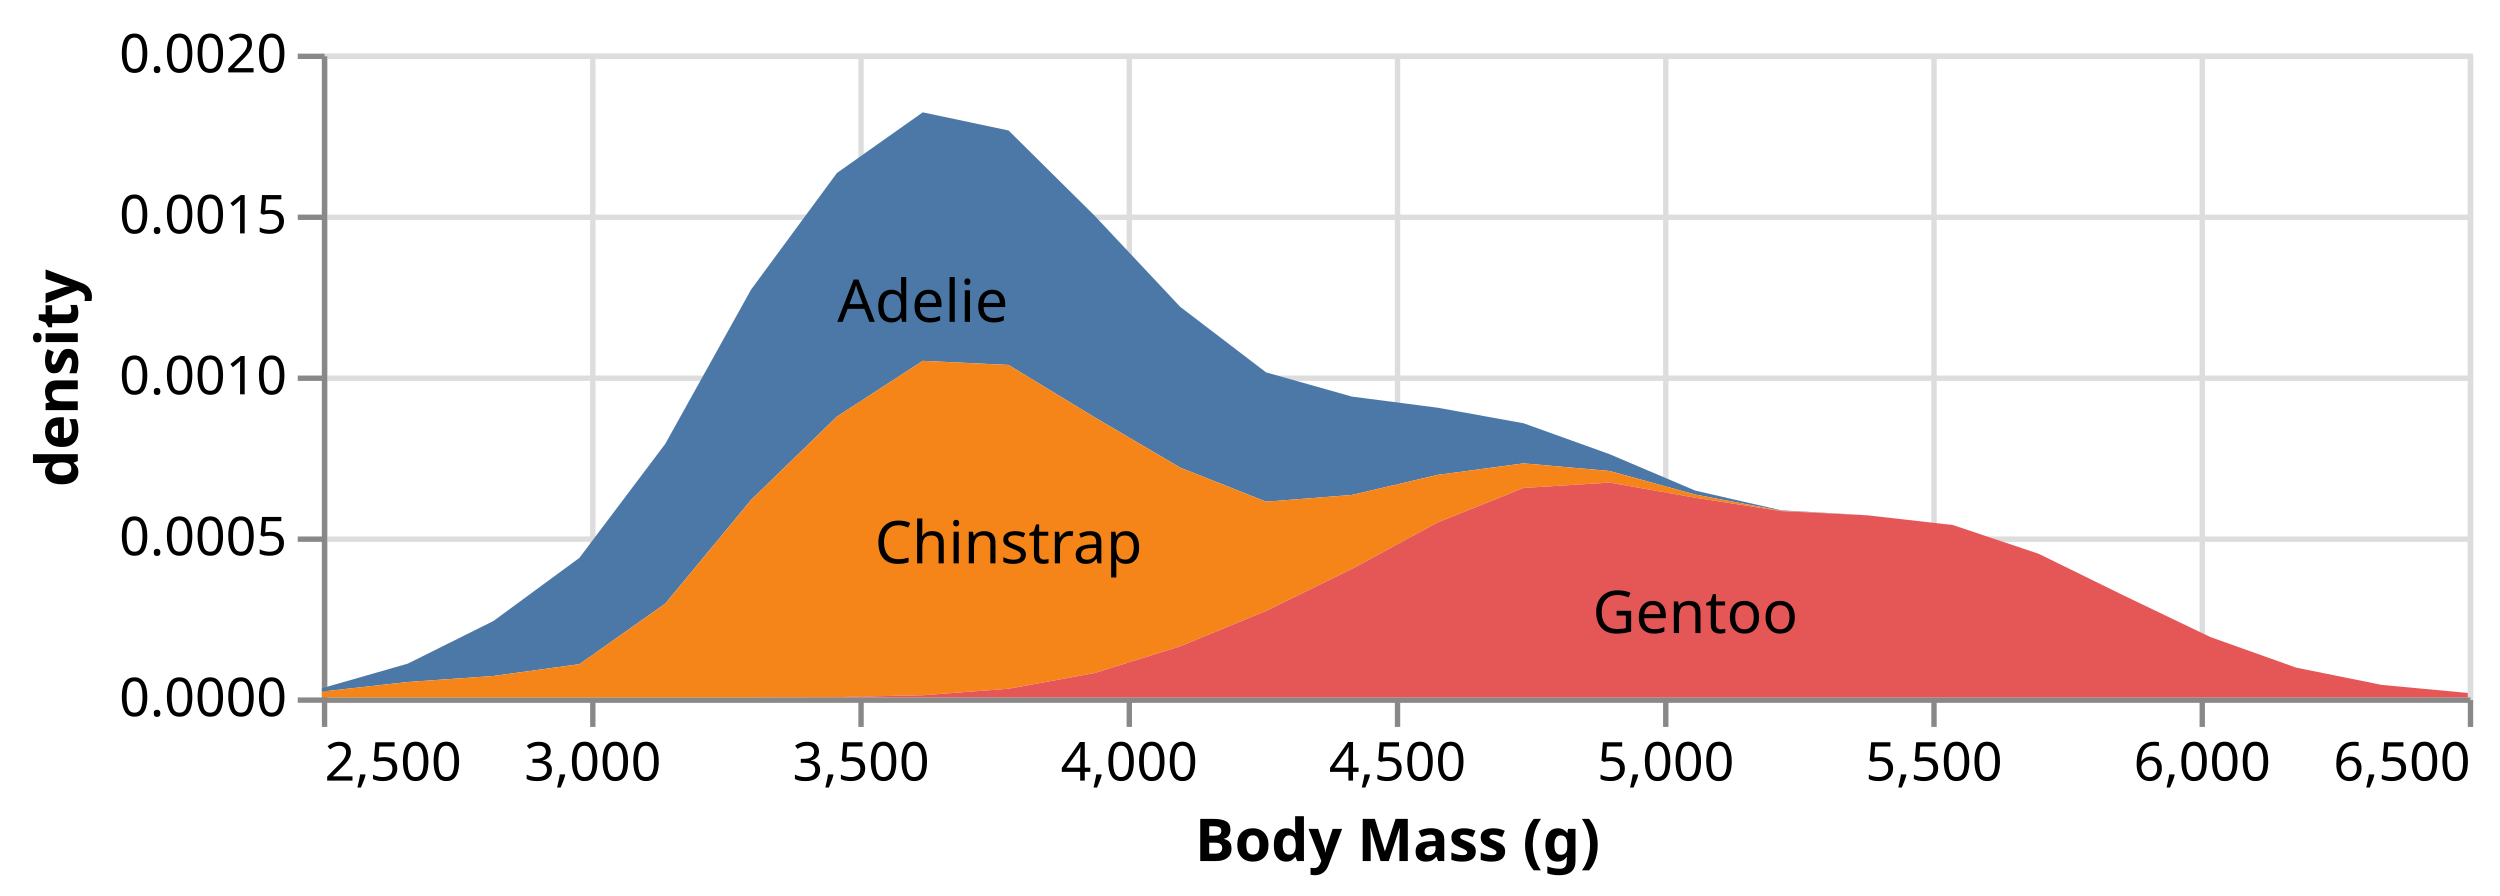
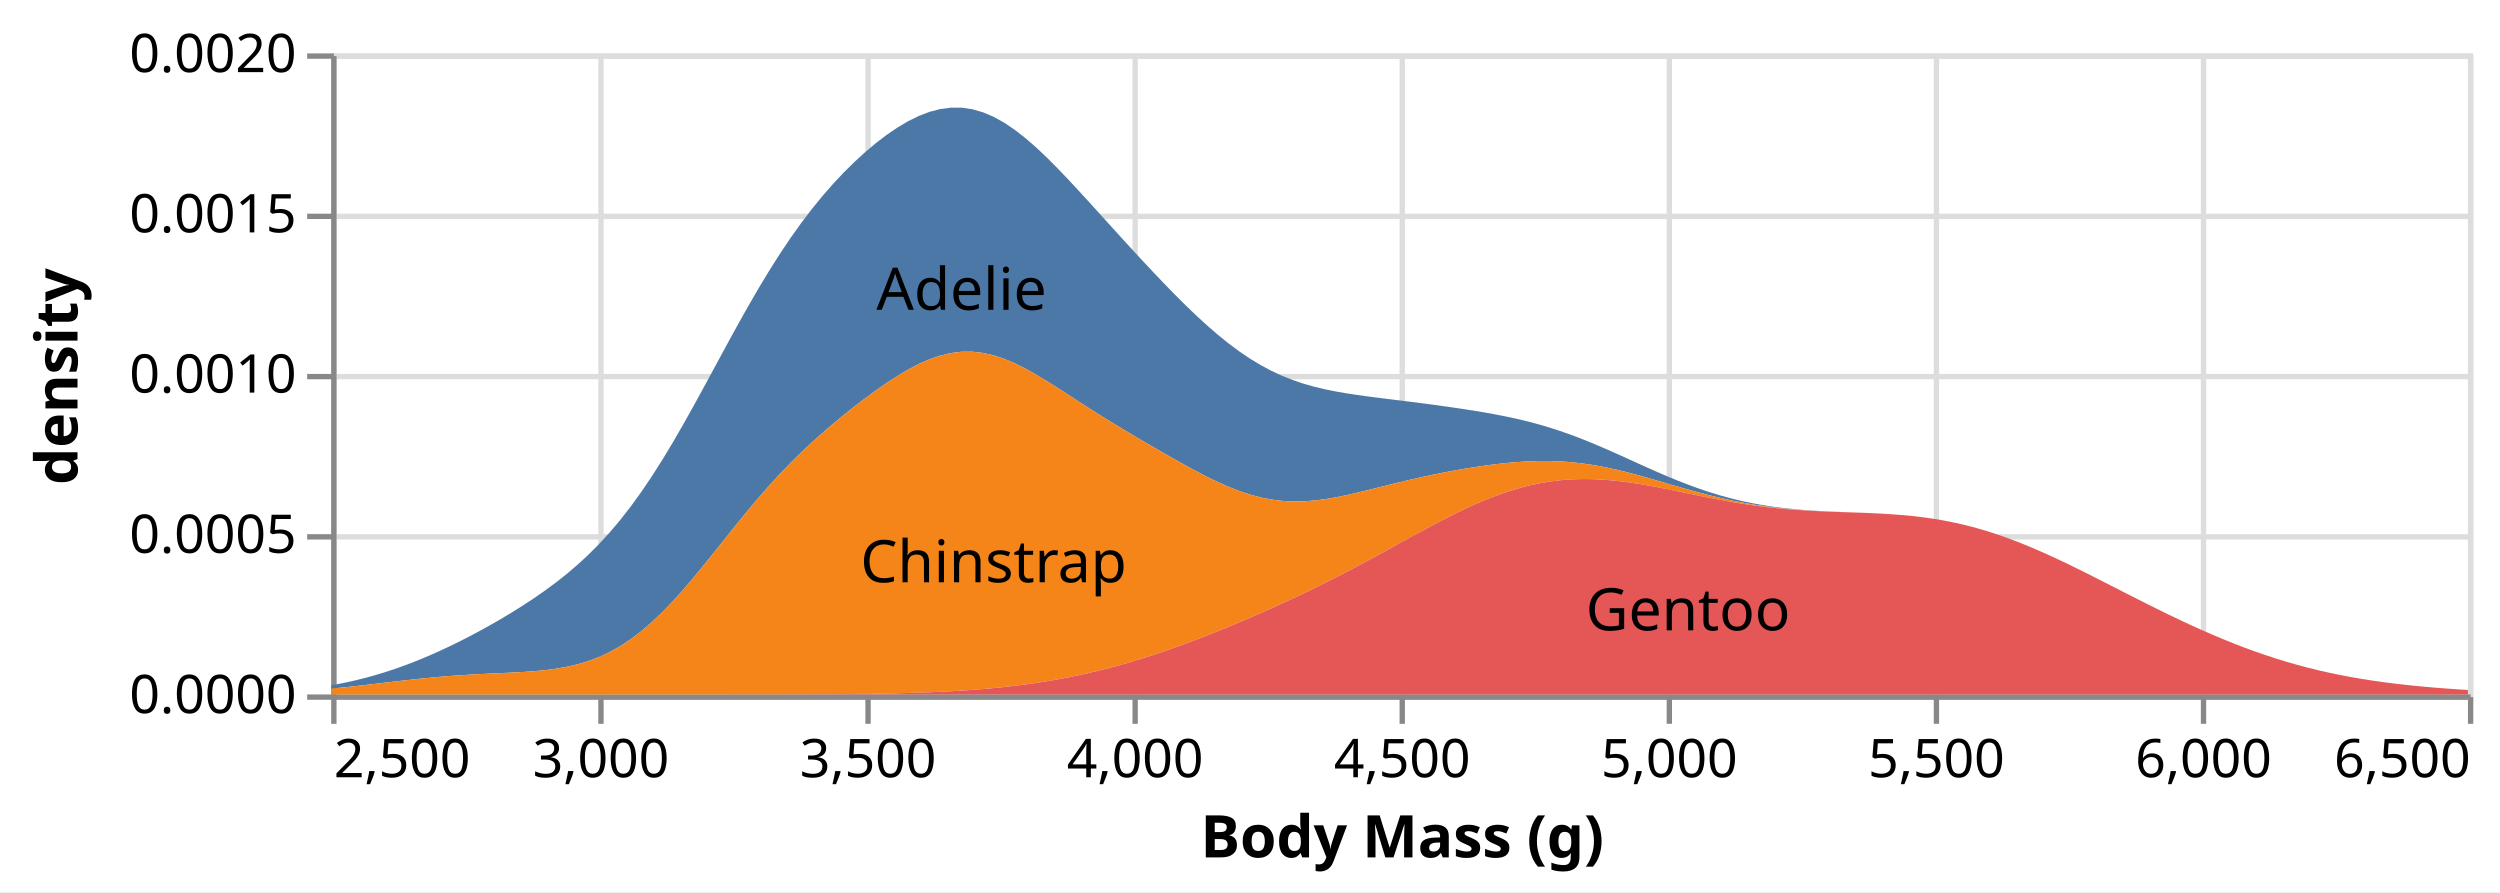
- <svg xmlns="http://www.w3.org/2000/svg" version="1.1" class="marks" width="466" height="167" viewBox="0 0 466 167">
-   <rect width="466" height="167" fill="white" />
-   <g fill="none" stroke-miterlimit="10" transform="translate(60,10)">
+ <svg xmlns="http://www.w3.org/2000/svg" version="1.1" class="marks" width="468" height="167" viewBox="0 0 468 167">
+   <rect width="468" height="167" fill="white" />
+   <g fill="none" stroke-miterlimit="10" transform="translate(62,10)">
    <g class="mark-group role-frame root" role="graphics-object" aria-roledescription="group mark container">
      <g transform="translate(0,0)">
        <path class="background" aria-hidden="true" d="M0.5,0.5h400v120h-400Z" stroke="#ddd" />
        <g>
          <g class="mark-group role-axis" aria-hidden="true">
            <g transform="translate(0.5,120.5)">
              <path class="background" aria-hidden="true" d="M0,0h0v0h0Z" pointer-events="none" />
              <g>
                <g class="mark-rule role-axis-grid" pointer-events="none">
                  <line transform="translate(0,-120)" x2="0" y2="120" stroke="#ddd" stroke-width="1" opacity="1" />
                  <line transform="translate(50,-120)" x2="0" y2="120" stroke="#ddd" stroke-width="1" opacity="1" />
                  <line transform="translate(100,-120)" x2="0" y2="120" stroke="#ddd" stroke-width="1" opacity="1" />
                  <line transform="translate(150,-120)" x2="0" y2="120" stroke="#ddd" stroke-width="1" opacity="1" />
                  <line transform="translate(200,-120)" x2="0" y2="120" stroke="#ddd" stroke-width="1" opacity="1" />
                  <line transform="translate(250,-120)" x2="0" y2="120" stroke="#ddd" stroke-width="1" opacity="1" />
                  <line transform="translate(300,-120)" x2="0" y2="120" stroke="#ddd" stroke-width="1" opacity="1" />
                  <line transform="translate(350,-120)" x2="0" y2="120" stroke="#ddd" stroke-width="1" opacity="1" />
                  <line transform="translate(400,-120)" x2="0" y2="120" stroke="#ddd" stroke-width="1" opacity="1" />
                </g>
              </g>
              <path class="foreground" aria-hidden="true" d="" pointer-events="none" display="none" />
            </g>
          </g>
          <g class="mark-group role-axis" aria-hidden="true">
            <g transform="translate(0.5,0.5)">
              <path class="background" aria-hidden="true" d="M0,0h0v0h0Z" pointer-events="none" />
              <g>
                <g class="mark-rule role-axis-grid" pointer-events="none">
                  <line transform="translate(0,120)" x2="400" y2="0" stroke="#ddd" stroke-width="1" opacity="1" />
                  <line transform="translate(0,90)" x2="400" y2="0" stroke="#ddd" stroke-width="1" opacity="1" />
                  <line transform="translate(0,60)" x2="400" y2="0" stroke="#ddd" stroke-width="1" opacity="1" />
                  <line transform="translate(0,30)" x2="400" y2="0" stroke="#ddd" stroke-width="1" opacity="1" />
                  <line transform="translate(0,0)" x2="400" y2="0" stroke="#ddd" stroke-width="1" opacity="1" />
                </g>
              </g>
              <path class="foreground" aria-hidden="true" d="" pointer-events="none" display="none" />
            </g>
          </g>
          <g class="mark-group role-axis" role="graphics-symbol" aria-roledescription="axis" aria-label="X-axis titled 'Body Mass (g)' for a linear scale with values from 2,500 to 6,500">
            <g transform="translate(0.5,120.5)">
              <path class="background" aria-hidden="true" d="M0,0h0v0h0Z" pointer-events="none" />
              <g>
                <g class="mark-rule role-axis-tick" pointer-events="none">
                  <line transform="translate(0,0)" x2="0" y2="5" stroke="#888" stroke-width="1" opacity="1" />
                  <line transform="translate(50,0)" x2="0" y2="5" stroke="#888" stroke-width="1" opacity="1" />
                  <line transform="translate(100,0)" x2="0" y2="5" stroke="#888" stroke-width="1" opacity="1" />
                  <line transform="translate(150,0)" x2="0" y2="5" stroke="#888" stroke-width="1" opacity="1" />
                  <line transform="translate(200,0)" x2="0" y2="5" stroke="#888" stroke-width="1" opacity="1" />
                  <line transform="translate(250,0)" x2="0" y2="5" stroke="#888" stroke-width="1" opacity="1" />
                  <line transform="translate(300,0)" x2="0" y2="5" stroke="#888" stroke-width="1" opacity="1" />
                  <line transform="translate(350,0)" x2="0" y2="5" stroke="#888" stroke-width="1" opacity="1" />
                  <line transform="translate(400,0)" x2="0" y2="5" stroke="#888" stroke-width="1" opacity="1" />
                </g>
                <g class="mark-text role-axis-label" pointer-events="none">
                  <text text-anchor="start" transform="translate(0,15)" font-family="sans-serif" font-size="10px" fill="#000" opacity="1">2,500</text>
                  <text text-anchor="middle" transform="translate(50,15)" font-family="sans-serif" font-size="10px" fill="#000" opacity="1">3,000</text>
                  <text text-anchor="middle" transform="translate(100,15)" font-family="sans-serif" font-size="10px" fill="#000" opacity="1">3,500</text>
                  <text text-anchor="middle" transform="translate(150,15)" font-family="sans-serif" font-size="10px" fill="#000" opacity="1">4,000</text>
                  <text text-anchor="middle" transform="translate(200,15)" font-family="sans-serif" font-size="10px" fill="#000" opacity="1">4,500</text>
                  <text text-anchor="middle" transform="translate(250,15)" font-family="sans-serif" font-size="10px" fill="#000" opacity="1">5,000</text>
                  <text text-anchor="middle" transform="translate(300,15)" font-family="sans-serif" font-size="10px" fill="#000" opacity="1">5,500</text>
                  <text text-anchor="middle" transform="translate(350,15)" font-family="sans-serif" font-size="10px" fill="#000" opacity="1">6,000</text>
                  <text text-anchor="end" transform="translate(400,15)" font-family="sans-serif" font-size="10px" fill="#000" opacity="1">6,500</text>
                </g>
                <g class="mark-rule role-axis-domain" pointer-events="none">
                  <line transform="translate(0,0)" x2="400" y2="0" stroke="#888" stroke-width="1" opacity="1" />
                </g>
                <g class="mark-text role-axis-title" pointer-events="none">
                  <text text-anchor="middle" transform="translate(200,30)" font-family="sans-serif" font-size="11px" font-weight="bold" fill="#000" opacity="1">Body Mass (g)</text>
                </g>
              </g>
              <path class="foreground" aria-hidden="true" d="" pointer-events="none" display="none" />
            </g>
          </g>
          <g class="mark-group role-axis" role="graphics-symbol" aria-roledescription="axis" aria-label="Y-axis titled 'density' for a linear scale with values from 0.0000 to 0.0020">
            <g transform="translate(0.5,0.5)">
              <path class="background" aria-hidden="true" d="M0,0h0v0h0Z" pointer-events="none" />
              <g>
                <g class="mark-rule role-axis-tick" pointer-events="none">
                  <line transform="translate(0,120)" x2="-5" y2="0" stroke="#888" stroke-width="1" opacity="1" />
                  <line transform="translate(0,90)" x2="-5" y2="0" stroke="#888" stroke-width="1" opacity="1" />
                  <line transform="translate(0,60)" x2="-5" y2="0" stroke="#888" stroke-width="1" opacity="1" />
                  <line transform="translate(0,30)" x2="-5" y2="0" stroke="#888" stroke-width="1" opacity="1" />
                  <line transform="translate(0,0)" x2="-5" y2="0" stroke="#888" stroke-width="1" opacity="1" />
                </g>
                <g class="mark-text role-axis-label" pointer-events="none">
                  <text text-anchor="end" transform="translate(-7,123)" font-family="sans-serif" font-size="10px" fill="#000" opacity="1">0.0000</text>
                  <text text-anchor="end" transform="translate(-7,93)" font-family="sans-serif" font-size="10px" fill="#000" opacity="1">0.0005</text>
                  <text text-anchor="end" transform="translate(-7,63)" font-family="sans-serif" font-size="10px" fill="#000" opacity="1">0.0010</text>
                  <text text-anchor="end" transform="translate(-7,33)" font-family="sans-serif" font-size="10px" fill="#000" opacity="1">0.0015</text>
                  <text text-anchor="end" transform="translate(-7,3)" font-family="sans-serif" font-size="10px" fill="#000" opacity="1">0.0020</text>
                </g>
                <g class="mark-rule role-axis-domain" pointer-events="none">
                  <line transform="translate(0,120)" x2="0" y2="-120" stroke="#888" stroke-width="1" opacity="1" />
                </g>
                <g class="mark-text role-axis-title" pointer-events="none">
-                   <text text-anchor="middle" transform="translate(-44,60) rotate(-90) translate(0,-2)" font-family="sans-serif" font-size="11px" font-weight="bold" fill="#000" opacity="1">density</text>
+                   <text text-anchor="middle" transform="translate(-45.99023,60) rotate(-90) translate(0,-2)" font-family="sans-serif" font-size="11px" font-weight="bold" fill="#000" opacity="1">density</text>
                </g>
              </g>
              <path class="foreground" aria-hidden="true" d="" pointer-events="none" display="none" />
            </g>
          </g>
          <g class="mark-group role-scope pathgroup" role="graphics-object" aria-roledescription="group mark container">
            <g transform="translate(0,0)">
              <path class="background" aria-hidden="true" d="M0,0h400v120h-400Z" />
              <g>
                <g class="mark-area role-mark marks" role="graphics-object" aria-roledescription="area mark container">
-                   <path aria-label="Body Mass (g): 2500; density: 0.000010403897536; Species: Adelie" role="graphics-symbol" aria-roledescription="area mark" d="M0,118.29L16,113.705L32,105.737L48,93.983L64,72.741L80,43.978L96,22.244L112,10.941L128,14.324L144,30.171L160,47.2L176,59.414L192,63.926L208,66.001L224,68.899L240,74.651L256,81.451L272,85.117L288,86.043L304,87.864L320,93.223L336,101.068L352,108.742L368,114.448L384,117.673L400,119.162L400,119.162L384,117.673L368,114.448L352,108.742L336,101.068L320,93.223L304,87.864L288,86.048L272,85.205L256,82.191L240,77.788L224,76.372L208,78.511L192,82.254L176,83.513L160,77.165L144,67.763L128,58.032L112,57.26L96,67.653L80,83.188L64,102.516L48,113.8L32,115.997L16,117.121L0,118.914Z" fill="#4c78a8" />
+                   <path aria-label="Body Mass (g): 2500; density: 0.000010403897536; Species: Adelie" role="graphics-symbol" aria-roledescription="area mark" d="M0,118.29L2,117.915L4,117.486L6,117L8,116.457L10,115.855L12,115.195L14,114.478L16,113.705L18,112.877L20,111.997L22,111.068L24,110.091L26,109.069L28,108.002L30,106.892L32,105.737L34,104.533L36,103.276L38,101.958L40,100.568L42,99.092L44,97.515L46,95.818L48,93.983L50,91.991L52,89.825L54,87.47L56,84.916L58,82.16L60,79.204L62,76.059L64,72.741L66,69.277L68,65.697L70,62.039L72,58.343L74,54.65L76,51.001L78,47.432L80,43.978L82,40.664L84,37.51L86,34.529L88,31.727L90,29.104L92,26.654L94,24.37L96,22.244L98,20.27L100,18.442L102,16.763L104,15.237L106,13.874L108,12.691L110,11.707L112,10.941L114,10.416L116,10.15L118,10.157L120,10.446L122,11.018L124,11.866L126,12.975L128,14.324L130,15.886L132,17.63L134,19.522L136,21.531L138,23.625L140,25.778L142,27.966L144,30.171L146,32.379L148,34.58L150,36.766L152,38.929L154,41.063L156,43.16L158,45.209L160,47.2L162,49.119L164,50.951L166,52.682L168,54.297L170,55.785L172,57.136L174,58.346L176,59.414L178,60.343L180,61.14L182,61.817L184,62.387L186,62.867L188,63.273L190,63.621L192,63.926L194,64.203L196,64.461L198,64.711L200,64.959L202,65.209L204,65.465L206,65.728L208,66.001L210,66.284L212,66.581L214,66.894L216,67.229L218,67.59L220,67.985L222,68.419L224,68.899L226,69.43L228,70.017L230,70.662L232,71.364L234,72.12L236,72.926L238,73.773L240,74.651L242,75.55L244,76.458L246,77.363L248,78.252L250,79.115L252,79.941L254,80.722L256,81.451L258,82.124L260,82.735L262,83.284L264,83.77L266,84.193L268,84.556L270,84.863L272,85.117L274,85.324L276,85.49L278,85.621L280,85.726L282,85.812L284,85.888L286,85.962L288,86.043L290,86.139L292,86.258L294,86.41L296,86.6L298,86.835L300,87.121L302,87.463L304,87.864L306,88.326L308,88.85L310,89.437L312,90.084L314,90.79L316,91.552L318,92.364L320,93.223L322,94.122L324,95.057L326,96.02L328,97.007L330,98.011L332,99.026L334,100.047L336,101.068L338,102.085L340,103.093L342,104.088L344,105.066L346,106.024L348,106.958L350,107.864L352,108.742L354,109.587L356,110.397L358,111.172L360,111.907L362,112.604L364,113.26L366,113.875L368,114.448L370,114.981L372,115.474L374,115.928L376,116.344L378,116.725L380,117.072L382,117.387L384,117.673L386,117.932L388,118.167L390,118.379L392,118.57L394,118.742L396,118.897L398,119.037L400,119.162L400,119.162L398,119.037L396,118.897L394,118.742L392,118.57L390,118.379L388,118.167L386,117.932L384,117.673L382,117.387L380,117.072L378,116.725L376,116.344L374,115.928L372,115.474L370,114.981L368,114.448L366,113.875L364,113.26L362,112.604L360,111.907L358,111.172L356,110.397L354,109.587L352,108.742L350,107.864L348,106.958L346,106.024L344,105.066L342,104.088L340,103.093L338,102.085L336,101.068L334,100.047L332,99.026L330,98.011L328,97.007L326,96.02L324,95.057L322,94.122L320,93.223L318,92.364L316,91.552L314,90.79L312,90.084L310,89.437L308,88.85L306,88.326L304,87.864L302,87.463L300,87.122L298,86.836L296,86.601L294,86.411L292,86.261L290,86.142L288,86.048L286,85.969L284,85.899L282,85.828L280,85.749L278,85.654L276,85.536L274,85.388L272,85.205L270,84.982L268,84.716L266,84.405L264,84.048L262,83.646L260,83.199L258,82.713L256,82.191L254,81.64L252,81.069L250,80.487L248,79.904L246,79.33L244,78.779L242,78.261L240,77.788L238,77.369L236,77.012L234,76.725L232,76.51L230,76.369L228,76.302L226,76.305L224,76.372L222,76.498L220,76.675L218,76.898L216,77.159L214,77.454L212,77.779L210,78.132L208,78.511L206,78.916L204,79.346L202,79.8L200,80.276L198,80.768L196,81.27L194,81.769L192,82.254L190,82.709L188,83.114L186,83.452L184,83.702L182,83.847L180,83.871L178,83.762L176,83.513L174,83.12L172,82.588L170,81.924L168,81.141L166,80.255L164,79.285L162,78.249L160,77.165L158,76.048L156,74.908L154,73.755L152,72.589L150,71.411L148,70.216L146,69.001L144,67.763L142,66.499L140,65.215L138,63.92L136,62.629L134,61.365L132,60.156L130,59.034L128,58.032L126,57.183L124,56.519L122,56.064L120,55.837L118,55.847L116,56.094L114,56.571L112,57.26L110,58.142L108,59.189L106,60.376L104,61.677L102,63.069L100,64.535L98,66.065L96,67.653L94,69.3L92,71.014L90,72.804L88,74.68L86,76.652L84,78.726L82,80.907L80,83.188L78,85.559L76,88.003L74,90.494L72,93.003L70,95.495L68,97.935L66,100.286L64,102.516L62,104.595L60,106.499L58,108.211L56,109.722L54,111.029L52,112.136L50,113.055L48,113.8L46,114.39L44,114.848L42,115.195L40,115.454L38,115.645L36,115.789L34,115.901L32,115.997L30,116.088L28,116.185L26,116.294L24,116.419L22,116.565L20,116.731L18,116.917L16,117.121L14,117.34L12,117.569L10,117.805L8,118.043L6,118.276L4,118.502L2,118.716L0,118.914Z" fill="#4c78a8" />
                </g>
              </g>
              <path class="foreground" aria-hidden="true" d="" display="none" />
            </g>
            <g transform="translate(0,0)">
              <path class="background" aria-hidden="true" d="M0,0h400v120h-400Z" />
              <g>
                <g class="mark-area role-mark marks" role="graphics-object" aria-roledescription="area mark container">
-                   <path aria-label="Body Mass (g): 2500; density: 0.000018097612155; Species: Chinstrap" role="graphics-symbol" aria-roledescription="area mark" d="M0,118.914L16,117.121L32,115.997L48,113.8L64,102.516L80,83.188L96,67.653L112,57.26L128,58.032L144,67.763L160,77.165L176,83.513L192,82.254L208,78.511L224,76.372L240,77.788L256,82.191L272,85.205L288,86.048L304,87.864L320,93.223L336,101.068L352,108.742L368,114.448L384,117.673L400,119.162L400,119.162L384,117.673L368,114.448L352,108.742L336,101.068L320,93.223L304,87.864L288,86.05L272,85.269L256,82.779L240,79.948L224,80.952L208,87.373L192,96.044L176,103.874L160,110.465L144,115.464L128,118.377L112,119.591L96,119.933L80,119.993L64,120L48,120L32,120L16,120L0,120Z" fill="#f58518" />
+                   <path aria-label="Body Mass (g): 2500; density: 0.000018097612155; Species: Chinstrap" role="graphics-symbol" aria-roledescription="area mark" d="M0,118.914L2,118.716L4,118.502L6,118.276L8,118.043L10,117.805L12,117.569L14,117.34L16,117.121L18,116.917L20,116.731L22,116.565L24,116.419L26,116.294L28,116.185L30,116.088L32,115.997L34,115.901L36,115.789L38,115.645L40,115.454L42,115.195L44,114.848L46,114.39L48,113.8L50,113.055L52,112.136L54,111.029L56,109.722L58,108.211L60,106.499L62,104.595L64,102.516L66,100.286L68,97.935L70,95.495L72,93.003L74,90.494L76,88.003L78,85.559L80,83.188L82,80.907L84,78.726L86,76.652L88,74.68L90,72.804L92,71.014L94,69.3L96,67.653L98,66.065L100,64.535L102,63.069L104,61.677L106,60.376L108,59.189L110,58.142L112,57.26L114,56.571L116,56.094L118,55.847L120,55.837L122,56.064L124,56.519L126,57.183L128,58.032L130,59.034L132,60.156L134,61.365L136,62.629L138,63.92L140,65.215L142,66.499L144,67.763L146,69.001L148,70.216L150,71.411L152,72.589L154,73.755L156,74.908L158,76.048L160,77.165L162,78.249L164,79.285L166,80.255L168,81.141L170,81.924L172,82.588L174,83.12L176,83.513L178,83.762L180,83.871L182,83.847L184,83.702L186,83.452L188,83.114L190,82.709L192,82.254L194,81.769L196,81.27L198,80.768L200,80.276L202,79.8L204,79.346L206,78.916L208,78.511L210,78.132L212,77.779L214,77.454L216,77.159L218,76.898L220,76.675L222,76.498L224,76.372L226,76.305L228,76.302L230,76.369L232,76.51L234,76.725L236,77.012L238,77.369L240,77.788L242,78.261L244,78.779L246,79.33L248,79.904L250,80.487L252,81.069L254,81.64L256,82.191L258,82.713L260,83.199L262,83.646L264,84.048L266,84.405L268,84.716L270,84.982L272,85.205L274,85.388L276,85.536L278,85.654L280,85.749L282,85.828L284,85.899L286,85.969L288,86.048L290,86.142L292,86.261L294,86.411L296,86.601L298,86.836L300,87.122L302,87.463L304,87.864L306,88.326L308,88.85L310,89.437L312,90.084L314,90.79L316,91.552L318,92.364L320,93.223L322,94.122L324,95.057L326,96.02L328,97.007L330,98.011L332,99.026L334,100.047L336,101.068L338,102.085L340,103.093L342,104.088L344,105.066L346,106.024L348,106.958L350,107.864L352,108.742L354,109.587L356,110.397L358,111.172L360,111.907L362,112.604L364,113.26L366,113.875L368,114.448L370,114.981L372,115.474L374,115.928L376,116.344L378,116.725L380,117.072L382,117.387L384,117.673L386,117.932L388,118.167L390,118.379L392,118.57L394,118.742L396,118.897L398,119.037L400,119.162L400,119.162L398,119.037L396,118.897L394,118.742L392,118.57L390,118.379L388,118.167L386,117.932L384,117.673L382,117.387L380,117.072L378,116.725L376,116.344L374,115.928L372,115.474L370,114.981L368,114.448L366,113.875L364,113.26L362,112.604L360,111.907L358,111.172L356,110.397L354,109.587L352,108.742L350,107.864L348,106.958L346,106.024L344,105.066L342,104.088L340,103.093L338,102.085L336,101.068L334,100.047L332,99.026L330,98.011L328,97.007L326,96.02L324,95.057L322,94.122L320,93.223L318,92.364L316,91.552L314,90.79L312,90.084L310,89.437L308,88.85L306,88.326L304,87.864L302,87.464L300,87.122L298,86.836L296,86.601L294,86.412L292,86.262L290,86.144L288,86.05L286,85.973L284,85.905L282,85.838L280,85.764L278,85.676L276,85.567L274,85.433L272,85.269L270,85.071L268,84.838L266,84.57L264,84.268L262,83.933L260,83.57L258,83.183L256,82.779L254,82.366L252,81.951L250,81.543L248,81.152L246,80.787L244,80.458L242,80.176L240,79.948L238,79.784L236,79.691L234,79.678L232,79.749L230,79.91L228,80.163L226,80.51L224,80.952L222,81.486L220,82.109L218,82.817L216,83.604L214,84.461L212,85.382L210,86.355L208,87.373L206,88.425L204,89.502L202,90.595L200,91.696L198,92.797L196,93.891L194,94.975L192,96.044L190,97.094L188,98.125L186,99.135L184,100.123L182,101.091L180,102.038L178,102.965L176,103.874L174,104.764L172,105.636L170,106.49L168,107.325L166,108.142L164,108.938L162,109.713L160,110.465L158,111.192L156,111.893L154,112.567L152,113.21L150,113.823L148,114.403L146,114.951L144,115.464L142,115.944L140,116.389L138,116.8L136,117.178L134,117.524L132,117.838L130,118.122L128,118.377L126,118.606L124,118.808L122,118.987L120,119.145L118,119.282L116,119.401L114,119.503L112,119.591L110,119.665L108,119.728L106,119.781L104,119.824L102,119.86L100,119.89L98,119.914L96,119.933L94,119.948L92,119.961L90,119.97L88,119.977L86,119.983L84,119.988L82,119.991L80,119.993L78,119.995L76,119.997L74,119.998L72,119.998L70,119.999L68,119.999L66,119.999L64,120L62,120L60,120L58,120L56,120L54,120L52,120L50,120L48,120L46,120L44,120L42,120L40,120L38,120L36,120L34,120L32,120L30,120L28,120L26,120L24,120L22,120L20,120L18,120L16,120L14,120L12,120L10,120L8,120L6,120L4,120L2,120L0,120Z" fill="#f58518" />
                </g>
              </g>
              <path class="foreground" aria-hidden="true" d="" display="none" />
            </g>
            <g transform="translate(0,0)">
              <path class="background" aria-hidden="true" d="M0,0h400v120h-400Z" />
              <g>
                <g class="mark-area role-mark marks" role="graphics-object" aria-roledescription="area mark container">
-                   <path aria-label="Body Mass (g): 2500; density: 1.60574227996e-16; Species: Gentoo" role="graphics-symbol" aria-roledescription="area mark" d="M0,120L16,120L32,120L48,120L64,120L80,119.993L96,119.933L112,119.591L128,118.377L144,115.464L160,110.465L176,103.874L192,96.044L208,87.373L224,80.952L240,79.948L256,82.779L272,85.269L288,86.05L304,87.864L320,93.223L336,101.068L352,108.742L368,114.448L384,117.673L400,119.162L400,120L384,120L368,120L352,120L336,120L320,120L304,120L288,120L272,120L256,120L240,120L224,120L208,120L192,120L176,120L160,120L144,120L128,120L112,120L96,120L80,120L64,120L48,120L32,120L16,120L0,120Z" fill="#e45756" />
+                   <path aria-label="Body Mass (g): 2500; density: 1.60574227996e-16; Species: Gentoo" role="graphics-symbol" aria-roledescription="area mark" d="M0,120L2,120L4,120L6,120L8,120L10,120L12,120L14,120L16,120L18,120L20,120L22,120L24,120L26,120L28,120L30,120L32,120L34,120L36,120L38,120L40,120L42,120L44,120L46,120L48,120L50,120L52,120L54,120L56,120L58,120L60,120L62,120L64,120L66,119.999L68,119.999L70,119.999L72,119.998L74,119.998L76,119.997L78,119.995L80,119.993L82,119.991L84,119.988L86,119.983L88,119.977L90,119.97L92,119.961L94,119.948L96,119.933L98,119.914L100,119.89L102,119.86L104,119.824L106,119.781L108,119.728L110,119.665L112,119.591L114,119.503L116,119.401L118,119.282L120,119.145L122,118.987L124,118.808L126,118.606L128,118.377L130,118.122L132,117.838L134,117.524L136,117.178L138,116.8L140,116.389L142,115.944L144,115.464L146,114.951L148,114.403L150,113.823L152,113.21L154,112.567L156,111.893L158,111.192L160,110.465L162,109.713L164,108.938L166,108.142L168,107.325L170,106.49L172,105.636L174,104.764L176,103.874L178,102.965L180,102.038L182,101.091L184,100.123L186,99.135L188,98.125L190,97.094L192,96.044L194,94.975L196,93.891L198,92.797L200,91.696L202,90.595L204,89.502L206,88.425L208,87.373L210,86.355L212,85.382L214,84.461L216,83.604L218,82.817L220,82.109L222,81.486L224,80.952L226,80.51L228,80.163L230,79.91L232,79.749L234,79.678L236,79.691L238,79.784L240,79.948L242,80.176L244,80.458L246,80.787L248,81.152L250,81.543L252,81.951L254,82.366L256,82.779L258,83.183L260,83.57L262,83.933L264,84.268L266,84.57L268,84.838L270,85.071L272,85.269L274,85.433L276,85.567L278,85.676L280,85.764L282,85.838L284,85.905L286,85.973L288,86.05L290,86.144L292,86.262L294,86.412L296,86.601L298,86.836L300,87.122L302,87.464L304,87.864L306,88.326L308,88.85L310,89.437L312,90.084L314,90.79L316,91.552L318,92.364L320,93.223L322,94.122L324,95.057L326,96.02L328,97.007L330,98.011L332,99.026L334,100.047L336,101.068L338,102.085L340,103.093L342,104.088L344,105.066L346,106.024L348,106.958L350,107.864L352,108.742L354,109.587L356,110.397L358,111.172L360,111.907L362,112.604L364,113.26L366,113.875L368,114.448L370,114.981L372,115.474L374,115.928L376,116.344L378,116.725L380,117.072L382,117.387L384,117.673L386,117.932L388,118.167L390,118.379L392,118.57L394,118.742L396,118.897L398,119.037L400,119.162L400,120L398,120L396,120L394,120L392,120L390,120L388,120L386,120L384,120L382,120L380,120L378,120L376,120L374,120L372,120L370,120L368,120L366,120L364,120L362,120L360,120L358,120L356,120L354,120L352,120L350,120L348,120L346,120L344,120L342,120L340,120L338,120L336,120L334,120L332,120L330,120L328,120L326,120L324,120L322,120L320,120L318,120L316,120L314,120L312,120L310,120L308,120L306,120L304,120L302,120L300,120L298,120L296,120L294,120L292,120L290,120L288,120L286,120L284,120L282,120L280,120L278,120L276,120L274,120L272,120L270,120L268,120L266,120L264,120L262,120L260,120L258,120L256,120L254,120L252,120L250,120L248,120L246,120L244,120L242,120L240,120L238,120L236,120L234,120L232,120L230,120L228,120L226,120L224,120L222,120L220,120L218,120L216,120L214,120L212,120L210,120L208,120L206,120L204,120L202,120L200,120L198,120L196,120L194,120L192,120L190,120L188,120L186,120L184,120L182,120L180,120L178,120L176,120L174,120L172,120L170,120L168,120L166,120L164,120L162,120L160,120L158,120L156,120L154,120L152,120L150,120L148,120L146,120L144,120L142,120L140,120L138,120L136,120L134,120L132,120L130,120L128,120L126,120L124,120L122,120L120,120L118,120L116,120L114,120L112,120L110,120L108,120L106,120L104,120L102,120L100,120L98,120L96,120L94,120L92,120L90,120L88,120L86,120L84,120L82,120L80,120L78,120L76,120L74,120L72,120L70,120L68,120L66,120L64,120L62,120L60,120L58,120L56,120L54,120L52,120L50,120L48,120L46,120L44,120L42,120L40,120L38,120L36,120L34,120L32,120L30,120L28,120L26,120L24,120L22,120L20,120L18,120L16,120L14,120L12,120L10,120L8,120L6,120L4,120L2,120L0,120Z" fill="#e45756" />
                </g>
              </g>
              <path class="foreground" aria-hidden="true" d="" display="none" />
            </g>
          </g>
          <g class="mark-text role-mark marks_label" role="graphics-object" aria-roledescription="text mark container">
-             <text aria-label="Species: undefined" role="graphics-symbol" aria-roledescription="text mark" text-anchor="middle" transform="translate(112,50)" font-family="sans-serif" font-size="11px" fill="black" opacity="1">Adelie</text>
-             <text aria-label="Species: undefined" role="graphics-symbol" aria-roledescription="text mark" text-anchor="middle" transform="translate(128,95)" font-family="sans-serif" font-size="11px" fill="black" opacity="1">Chinstrap</text>
-             <text aria-label="Species: undefined" role="graphics-symbol" aria-roledescription="text mark" text-anchor="middle" transform="translate(256,108)" font-family="sans-serif" font-size="11px" fill="black" opacity="1">Gentoo</text>
+             <text aria-label="Species: undefined" role="graphics-symbol" aria-roledescription="text mark" text-anchor="middle" transform="translate(118,48)" font-family="sans-serif" font-size="11px" fill="black" opacity="1">Adelie</text>
+             <text aria-label="Species: undefined" role="graphics-symbol" aria-roledescription="text mark" text-anchor="middle" transform="translate(124,99)" font-family="sans-serif" font-size="11px" fill="black" opacity="1">Chinstrap</text>
+             <text aria-label="Species: undefined" role="graphics-symbol" aria-roledescription="text mark" text-anchor="middle" transform="translate(254,108)" font-family="sans-serif" font-size="11px" fill="black" opacity="1">Gentoo</text>
          </g>
        </g>
        <path class="foreground" aria-hidden="true" d="" display="none" />
      </g>
    </g>
  </g>
</svg>
